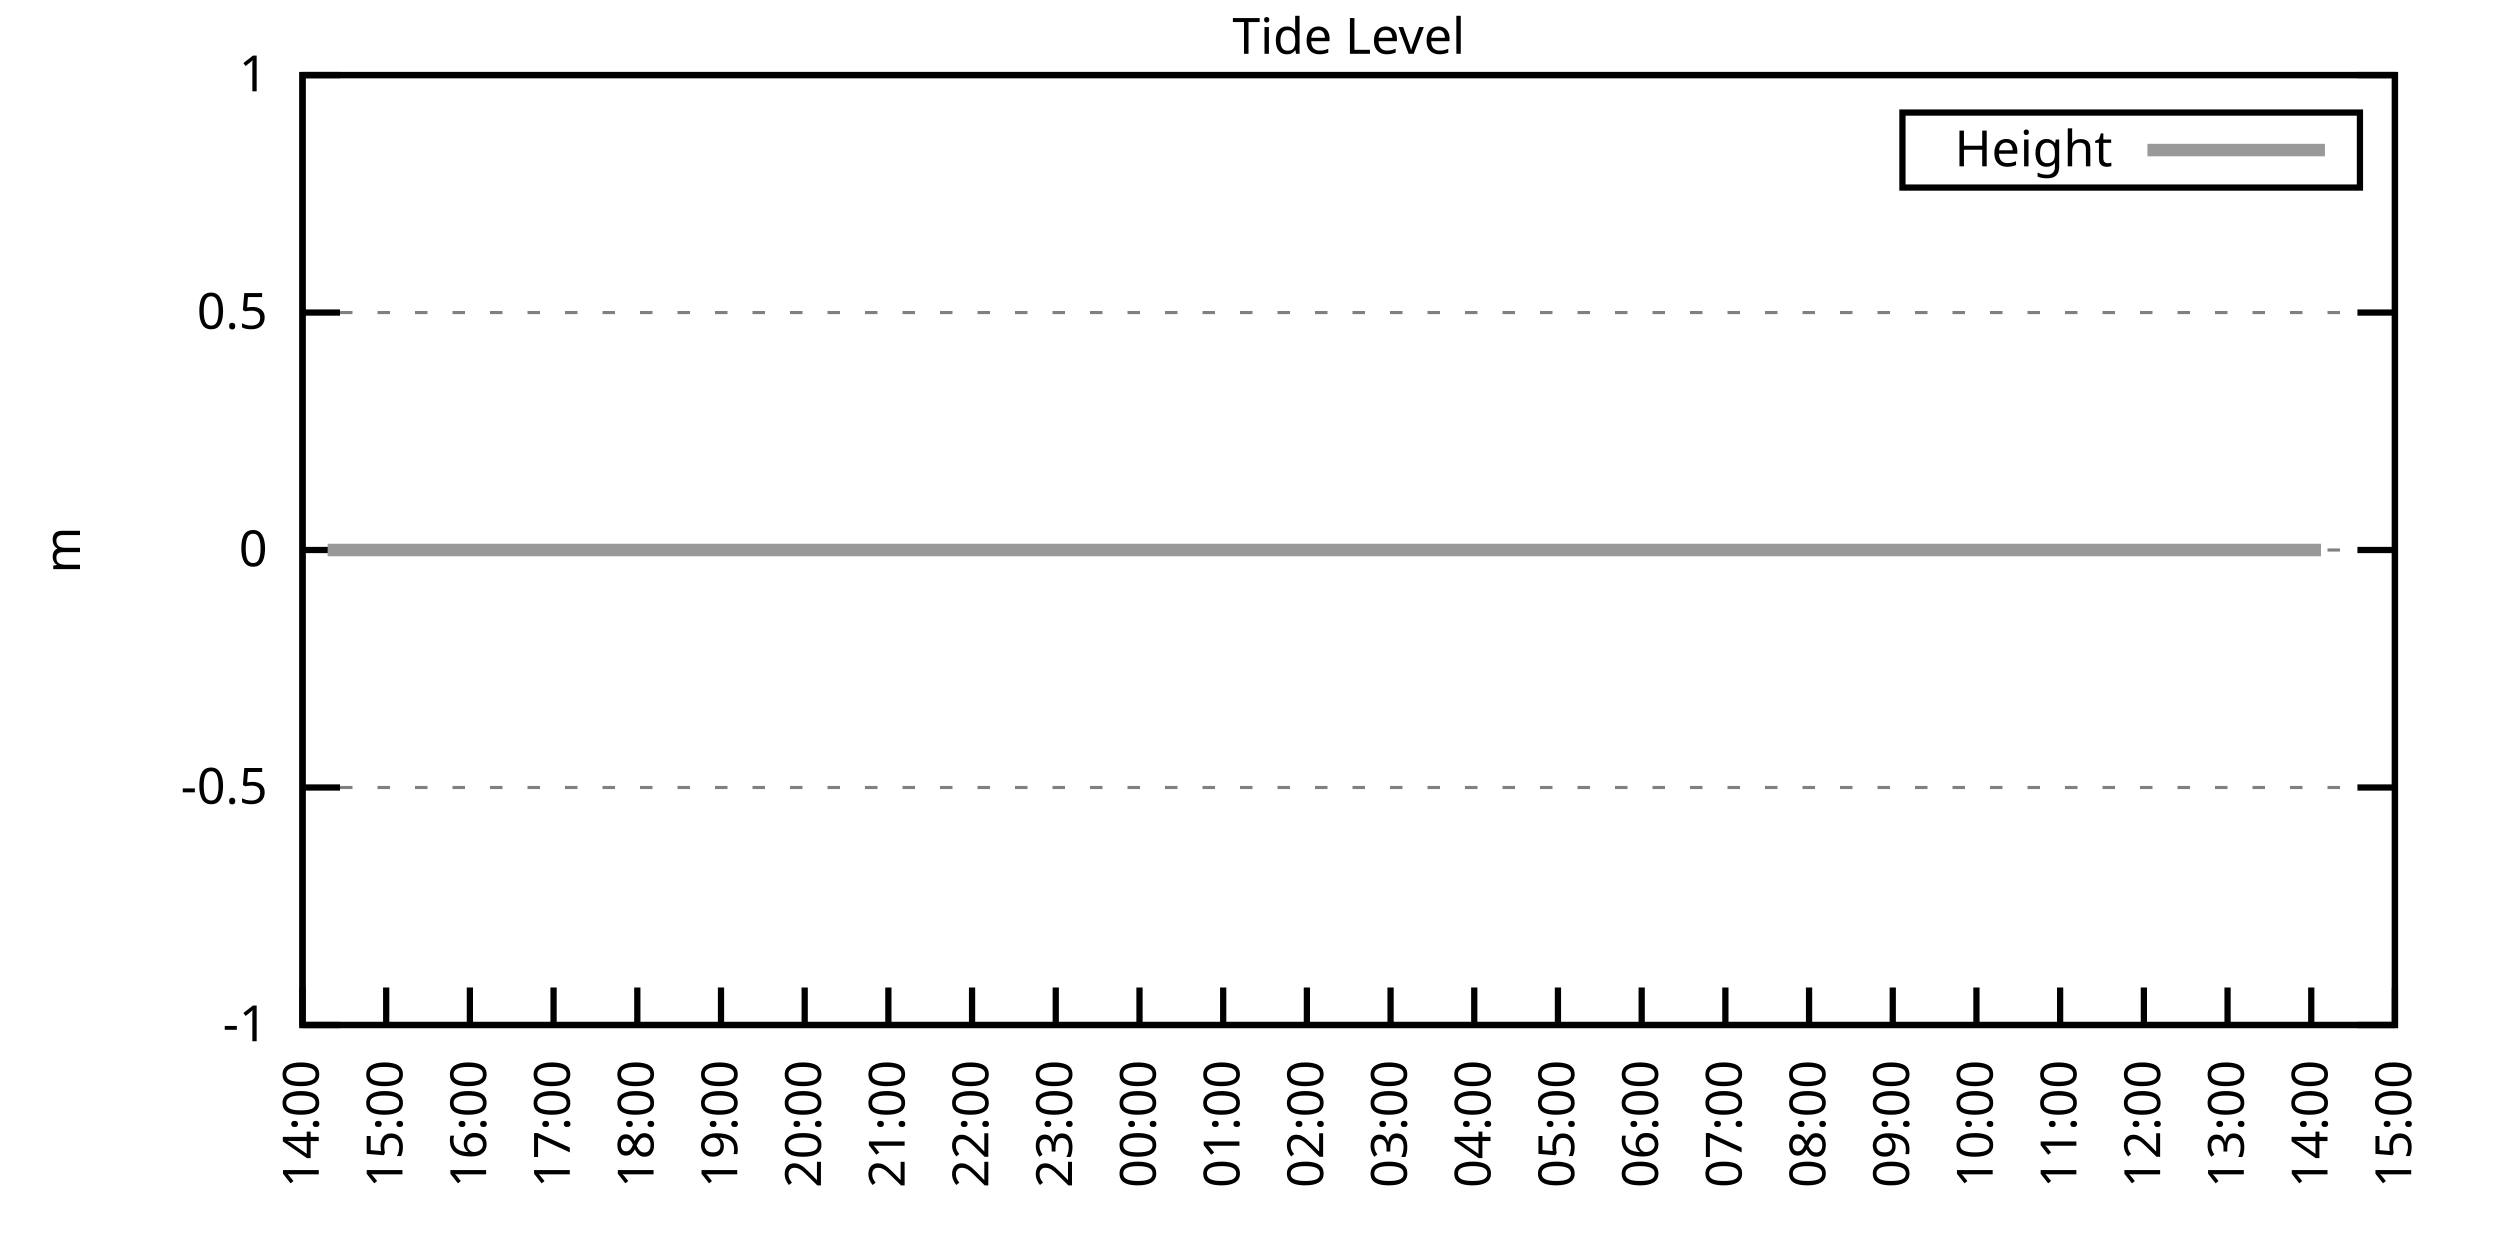
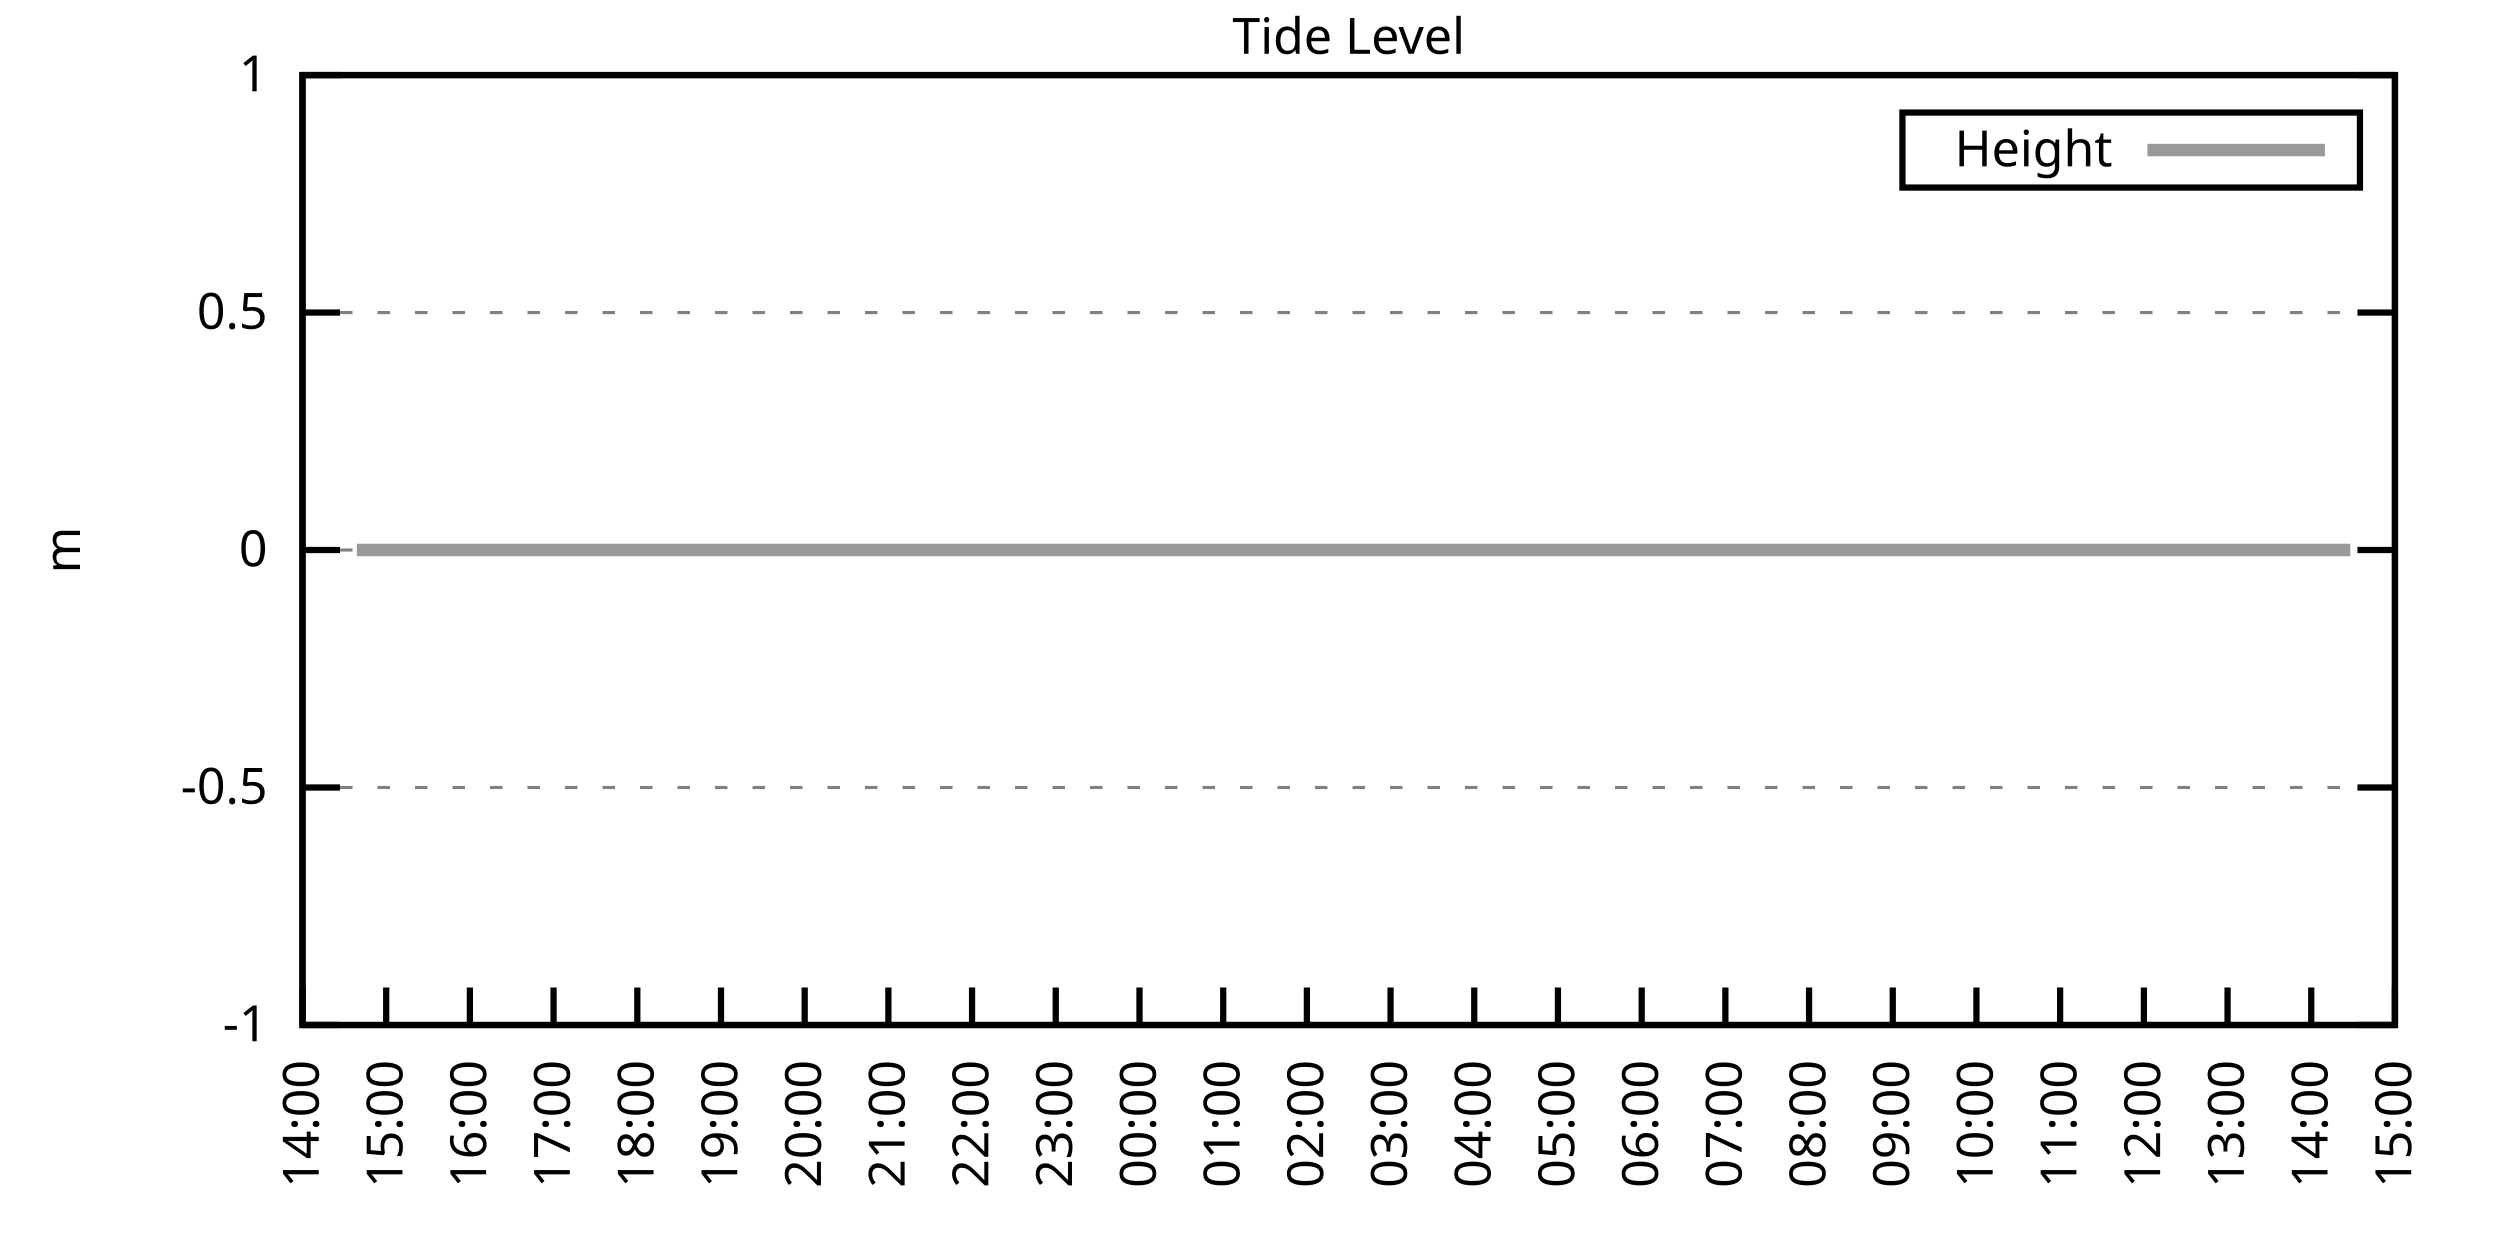
<svg xmlns="http://www.w3.org/2000/svg" xmlns:xlink="http://www.w3.org/1999/xlink" width="400" height="200" viewBox="0 0 400 200">
  <g id="gnuplot_canvas">
    <rect x="0" y="0" width="400" height="200" fill="none" />
    <defs>
      <circle id="gpDot" r="0.5" stroke-width="0.5" stroke="currentColor" />
      <path id="gpPt0" stroke-width="0.333" stroke="currentColor" d="M-1,0 h2 M0,-1 v2" />
      <path id="gpPt1" stroke-width="0.333" stroke="currentColor" d="M-1,-1 L1,1 M1,-1 L-1,1" />
      <path id="gpPt2" stroke-width="0.333" stroke="currentColor" d="M-1,0 L1,0 M0,-1 L0,1 M-1,-1 L1,1 M-1,1 L1,-1" />
      <rect id="gpPt3" stroke-width="0.333" stroke="currentColor" x="-1" y="-1" width="2" height="2" />
      <rect id="gpPt4" stroke-width="0.333" stroke="currentColor" fill="currentColor" x="-1" y="-1" width="2" height="2" />
      <circle id="gpPt5" stroke-width="0.333" stroke="currentColor" cx="0" cy="0" r="1" />
      <use xlink:href="#gpPt5" id="gpPt6" fill="currentColor" stroke="none" />
      <path id="gpPt7" stroke-width="0.333" stroke="currentColor" d="M0,-1.33 L-1.33,0.67 L1.33,0.67 z" />
      <use xlink:href="#gpPt7" id="gpPt8" fill="currentColor" stroke="none" />
      <use xlink:href="#gpPt7" id="gpPt9" stroke="currentColor" transform="rotate(180)" />
      <use xlink:href="#gpPt9" id="gpPt10" fill="currentColor" stroke="none" />
      <use xlink:href="#gpPt3" id="gpPt11" stroke="currentColor" transform="rotate(45)" />
      <use xlink:href="#gpPt11" id="gpPt12" fill="currentColor" stroke="none" />
      <path id="gpPt13" stroke-width="0.333" stroke="currentColor" d="M0,1.330 L1.265,0.411 L0.782,-1.067 L-0.782,-1.076 L-1.265,0.411 z" />
      <use xlink:href="#gpPt13" id="gpPt14" fill="currentColor" stroke="none" />
      <filter id="textbox" filterUnits="objectBoundingBox" x="0" y="0" height="1" width="1">
        <feFlood flood-color="white" flood-opacity="1" result="bgnd" />
        <feComposite in="SourceGraphic" in2="bgnd" operator="atop" />
      </filter>
      <filter id="greybox" filterUnits="objectBoundingBox" x="0" y="0" height="1" width="1">
        <feFlood flood-color="lightgrey" flood-opacity="1" result="grey" />
        <feComposite in="SourceGraphic" in2="grey" operator="atop" />
      </filter>
    </defs>
    <g fill="none" color="white" stroke="currentColor" stroke-width="1.00" stroke-linecap="butt" stroke-linejoin="miter">
</g>
    <g fill="none" color="black" stroke="currentColor" stroke-width="1.00" stroke-linecap="butt" stroke-linejoin="miter">
      <g stroke="none" shape-rendering="crispEdges">
        <polygon fill="rgb(255, 255, 255)" points="48.40,164.00 383.18,164.00 383.18,12.02 48.40,12.02 " />
      </g>
    </g>
    <g fill="none" color="black" stroke="currentColor" stroke-width="1.00" stroke-linecap="butt" stroke-linejoin="miter">
</g>
    <g fill="none" color="black" stroke="black" stroke-width="0.50" stroke-linecap="butt" stroke-linejoin="miter">
</g>
    <g fill="none" color="gray" stroke="currentColor" stroke-width="0.50" stroke-linecap="butt" stroke-linejoin="miter">
      <path stroke="gray" stroke-dasharray="2,4" class="gridline" d="M48.40,164.00 L383.19,164.00  " />
    </g>
    <g fill="none" color="gray" stroke="gray" stroke-width="1.00" stroke-linecap="butt" stroke-linejoin="miter">
</g>
    <g fill="none" color="black" stroke="currentColor" stroke-width="1.00" stroke-linecap="butt" stroke-linejoin="miter">
      <path stroke="black" d="M48.40,164.00 L54.40,164.00 M383.19,164.00 L377.19,164.00  " />
      <g transform="translate(42.80,166.60)" stroke="none" fill="black" font-family="Sans" font-size="8.00" text-anchor="end">
        <text>
          <tspan font-family="Sans">-1</tspan>
        </text>
      </g>
    </g>
    <g fill="none" color="black" stroke="currentColor" stroke-width="1.00" stroke-linecap="butt" stroke-linejoin="miter">
</g>
    <g fill="none" color="black" stroke="black" stroke-width="0.50" stroke-linecap="butt" stroke-linejoin="miter">
</g>
    <g fill="none" color="gray" stroke="currentColor" stroke-width="0.50" stroke-linecap="butt" stroke-linejoin="miter">
      <path stroke="gray" stroke-dasharray="2,4" class="gridline" d="M48.40,126.00 L383.19,126.00  " />
    </g>
    <g fill="none" color="gray" stroke="gray" stroke-width="1.00" stroke-linecap="butt" stroke-linejoin="miter">
</g>
    <g fill="none" color="black" stroke="currentColor" stroke-width="1.00" stroke-linecap="butt" stroke-linejoin="miter">
      <path stroke="black" d="M48.40,126.00 L54.40,126.00 M383.19,126.00 L377.19,126.00  " />
      <g transform="translate(42.80,128.60)" stroke="none" fill="black" font-family="Sans" font-size="8.00" text-anchor="end">
        <text>
          <tspan font-family="Sans">-0.5</tspan>
        </text>
      </g>
    </g>
    <g fill="none" color="black" stroke="currentColor" stroke-width="1.00" stroke-linecap="butt" stroke-linejoin="miter">
</g>
    <g fill="none" color="black" stroke="black" stroke-width="0.50" stroke-linecap="butt" stroke-linejoin="miter">
</g>
    <g fill="none" color="gray" stroke="currentColor" stroke-width="0.50" stroke-linecap="butt" stroke-linejoin="miter">
      <path stroke="gray" stroke-dasharray="2,4" class="gridline" d="M48.40,88.00 L383.19,88.00  " />
    </g>
    <g fill="none" color="gray" stroke="gray" stroke-width="1.00" stroke-linecap="butt" stroke-linejoin="miter">
</g>
    <g fill="none" color="black" stroke="currentColor" stroke-width="1.00" stroke-linecap="butt" stroke-linejoin="miter">
      <path stroke="black" d="M48.40,88.00 L54.40,88.00 M383.19,88.00 L377.19,88.00  " />
      <g transform="translate(42.80,90.60)" stroke="none" fill="black" font-family="Sans" font-size="8.00" text-anchor="end">
        <text>
          <tspan font-family="Sans"> 0</tspan>
        </text>
      </g>
    </g>
    <g fill="none" color="black" stroke="currentColor" stroke-width="1.00" stroke-linecap="butt" stroke-linejoin="miter">
</g>
    <g fill="none" color="black" stroke="black" stroke-width="0.50" stroke-linecap="butt" stroke-linejoin="miter">
</g>
    <g fill="none" color="gray" stroke="currentColor" stroke-width="0.50" stroke-linecap="butt" stroke-linejoin="miter">
      <path stroke="gray" stroke-dasharray="2,4" class="gridline" d="M48.40,50.01 L383.19,50.01  " />
    </g>
    <g fill="none" color="gray" stroke="gray" stroke-width="1.00" stroke-linecap="butt" stroke-linejoin="miter">
</g>
    <g fill="none" color="black" stroke="currentColor" stroke-width="1.00" stroke-linecap="butt" stroke-linejoin="miter">
      <path stroke="black" d="M48.40,50.01 L54.40,50.01 M383.19,50.01 L377.19,50.01  " />
      <g transform="translate(42.80,52.61)" stroke="none" fill="black" font-family="Sans" font-size="8.00" text-anchor="end">
        <text>
          <tspan font-family="Sans"> 0.5</tspan>
        </text>
      </g>
    </g>
    <g fill="none" color="black" stroke="currentColor" stroke-width="1.00" stroke-linecap="butt" stroke-linejoin="miter">
</g>
    <g fill="none" color="black" stroke="black" stroke-width="0.50" stroke-linecap="butt" stroke-linejoin="miter">
</g>
    <g fill="none" color="gray" stroke="currentColor" stroke-width="0.50" stroke-linecap="butt" stroke-linejoin="miter">
      <path stroke="gray" stroke-dasharray="2,4" class="gridline" d="M48.40,12.01 L383.19,12.01  " />
    </g>
    <g fill="none" color="gray" stroke="gray" stroke-width="1.00" stroke-linecap="butt" stroke-linejoin="miter">
</g>
    <g fill="none" color="black" stroke="currentColor" stroke-width="1.00" stroke-linecap="butt" stroke-linejoin="miter">
      <path stroke="black" d="M48.40,12.01 L54.40,12.01 M383.19,12.01 L377.19,12.01  " />
      <g transform="translate(42.80,14.61)" stroke="none" fill="black" font-family="Sans" font-size="8.00" text-anchor="end">
        <text>
          <tspan font-family="Sans"> 1</tspan>
        </text>
      </g>
    </g>
    <g fill="none" color="black" stroke="currentColor" stroke-width="1.00" stroke-linecap="butt" stroke-linejoin="miter">
      <path stroke="black" d="M48.40,164.00 L48.40,158.00  " />
      <g transform="translate(51.00,169.60) rotate(270.00)" stroke="none" fill="black" font-family="Sans" font-size="8.00" text-anchor="end">
        <text>
          <tspan font-family="Sans">14:00</tspan>
        </text>
      </g>
    </g>
    <g fill="none" color="black" stroke="currentColor" stroke-width="1.00" stroke-linecap="butt" stroke-linejoin="miter">
      <path stroke="black" d="M61.79,164.00 L61.79,158.00  " />
      <g transform="translate(64.39,169.60) rotate(270.00)" stroke="none" fill="black" font-family="Sans" font-size="8.00" text-anchor="end">
        <text>
          <tspan font-family="Sans">15:00</tspan>
        </text>
      </g>
    </g>
    <g fill="none" color="black" stroke="currentColor" stroke-width="1.00" stroke-linecap="butt" stroke-linejoin="miter">
      <path stroke="black" d="M75.18,164.00 L75.18,158.00  " />
      <g transform="translate(77.78,169.60) rotate(270.00)" stroke="none" fill="black" font-family="Sans" font-size="8.00" text-anchor="end">
        <text>
          <tspan font-family="Sans">16:00</tspan>
        </text>
      </g>
    </g>
    <g fill="none" color="black" stroke="currentColor" stroke-width="1.00" stroke-linecap="butt" stroke-linejoin="miter">
      <path stroke="black" d="M88.57,164.00 L88.57,158.00  " />
      <g transform="translate(91.17,169.60) rotate(270.00)" stroke="none" fill="black" font-family="Sans" font-size="8.00" text-anchor="end">
        <text>
          <tspan font-family="Sans">17:00</tspan>
        </text>
      </g>
    </g>
    <g fill="none" color="black" stroke="currentColor" stroke-width="1.00" stroke-linecap="butt" stroke-linejoin="miter">
      <path stroke="black" d="M101.97,164.00 L101.97,158.00  " />
      <g transform="translate(104.57,169.60) rotate(270.00)" stroke="none" fill="black" font-family="Sans" font-size="8.00" text-anchor="end">
        <text>
          <tspan font-family="Sans">18:00</tspan>
        </text>
      </g>
    </g>
    <g fill="none" color="black" stroke="currentColor" stroke-width="1.00" stroke-linecap="butt" stroke-linejoin="miter">
      <path stroke="black" d="M115.36,164.00 L115.36,158.00  " />
      <g transform="translate(117.96,169.60) rotate(270.00)" stroke="none" fill="black" font-family="Sans" font-size="8.00" text-anchor="end">
        <text>
          <tspan font-family="Sans">19:00</tspan>
        </text>
      </g>
    </g>
    <g fill="none" color="black" stroke="currentColor" stroke-width="1.00" stroke-linecap="butt" stroke-linejoin="miter">
      <path stroke="black" d="M128.75,164.00 L128.75,158.00  " />
      <g transform="translate(131.35,169.60) rotate(270.00)" stroke="none" fill="black" font-family="Sans" font-size="8.00" text-anchor="end">
        <text>
          <tspan font-family="Sans">20:00</tspan>
        </text>
      </g>
    </g>
    <g fill="none" color="black" stroke="currentColor" stroke-width="1.00" stroke-linecap="butt" stroke-linejoin="miter">
      <path stroke="black" d="M142.14,164.00 L142.14,158.00  " />
      <g transform="translate(144.74,169.60) rotate(270.00)" stroke="none" fill="black" font-family="Sans" font-size="8.00" text-anchor="end">
        <text>
          <tspan font-family="Sans">21:00</tspan>
        </text>
      </g>
    </g>
    <g fill="none" color="black" stroke="currentColor" stroke-width="1.00" stroke-linecap="butt" stroke-linejoin="miter">
      <path stroke="black" d="M155.53,164.00 L155.53,158.00  " />
      <g transform="translate(158.13,169.60) rotate(270.00)" stroke="none" fill="black" font-family="Sans" font-size="8.00" text-anchor="end">
        <text>
          <tspan font-family="Sans">22:00</tspan>
        </text>
      </g>
    </g>
    <g fill="none" color="black" stroke="currentColor" stroke-width="1.00" stroke-linecap="butt" stroke-linejoin="miter">
      <path stroke="black" d="M168.92,164.00 L168.92,158.00  " />
      <g transform="translate(171.52,169.60) rotate(270.00)" stroke="none" fill="black" font-family="Sans" font-size="8.00" text-anchor="end">
        <text>
          <tspan font-family="Sans">23:00</tspan>
        </text>
      </g>
    </g>
    <g fill="none" color="black" stroke="currentColor" stroke-width="1.00" stroke-linecap="butt" stroke-linejoin="miter">
      <path stroke="black" d="M182.32,164.00 L182.32,158.00  " />
      <g transform="translate(184.92,169.60) rotate(270.00)" stroke="none" fill="black" font-family="Sans" font-size="8.00" text-anchor="end">
        <text>
          <tspan font-family="Sans">00:00</tspan>
        </text>
      </g>
    </g>
    <g fill="none" color="black" stroke="currentColor" stroke-width="1.00" stroke-linecap="butt" stroke-linejoin="miter">
      <path stroke="black" d="M195.71,164.00 L195.71,158.00  " />
      <g transform="translate(198.31,169.60) rotate(270.00)" stroke="none" fill="black" font-family="Sans" font-size="8.00" text-anchor="end">
        <text>
          <tspan font-family="Sans">01:00</tspan>
        </text>
      </g>
    </g>
    <g fill="none" color="black" stroke="currentColor" stroke-width="1.00" stroke-linecap="butt" stroke-linejoin="miter">
      <path stroke="black" d="M209.10,164.00 L209.10,158.00  " />
      <g transform="translate(211.70,169.60) rotate(270.00)" stroke="none" fill="black" font-family="Sans" font-size="8.00" text-anchor="end">
        <text>
          <tspan font-family="Sans">02:00</tspan>
        </text>
      </g>
    </g>
    <g fill="none" color="black" stroke="currentColor" stroke-width="1.00" stroke-linecap="butt" stroke-linejoin="miter">
      <path stroke="black" d="M222.49,164.00 L222.49,158.00  " />
      <g transform="translate(225.09,169.60) rotate(270.00)" stroke="none" fill="black" font-family="Sans" font-size="8.00" text-anchor="end">
        <text>
          <tspan font-family="Sans">03:00</tspan>
        </text>
      </g>
    </g>
    <g fill="none" color="black" stroke="currentColor" stroke-width="1.00" stroke-linecap="butt" stroke-linejoin="miter">
      <path stroke="black" d="M235.88,164.00 L235.88,158.00  " />
      <g transform="translate(238.48,169.60) rotate(270.00)" stroke="none" fill="black" font-family="Sans" font-size="8.00" text-anchor="end">
        <text>
          <tspan font-family="Sans">04:00</tspan>
        </text>
      </g>
    </g>
    <g fill="none" color="black" stroke="currentColor" stroke-width="1.00" stroke-linecap="butt" stroke-linejoin="miter">
      <path stroke="black" d="M249.27,164.00 L249.27,158.00  " />
      <g transform="translate(251.87,169.60) rotate(270.00)" stroke="none" fill="black" font-family="Sans" font-size="8.00" text-anchor="end">
        <text>
          <tspan font-family="Sans">05:00</tspan>
        </text>
      </g>
    </g>
    <g fill="none" color="black" stroke="currentColor" stroke-width="1.00" stroke-linecap="butt" stroke-linejoin="miter">
      <path stroke="black" d="M262.67,164.00 L262.67,158.00  " />
      <g transform="translate(265.27,169.60) rotate(270.00)" stroke="none" fill="black" font-family="Sans" font-size="8.00" text-anchor="end">
        <text>
          <tspan font-family="Sans">06:00</tspan>
        </text>
      </g>
    </g>
    <g fill="none" color="black" stroke="currentColor" stroke-width="1.00" stroke-linecap="butt" stroke-linejoin="miter">
      <path stroke="black" d="M276.06,164.00 L276.06,158.00  " />
      <g transform="translate(278.66,169.60) rotate(270.00)" stroke="none" fill="black" font-family="Sans" font-size="8.00" text-anchor="end">
        <text>
          <tspan font-family="Sans">07:00</tspan>
        </text>
      </g>
    </g>
    <g fill="none" color="black" stroke="currentColor" stroke-width="1.00" stroke-linecap="butt" stroke-linejoin="miter">
      <path stroke="black" d="M289.45,164.00 L289.45,158.00  " />
      <g transform="translate(292.05,169.60) rotate(270.00)" stroke="none" fill="black" font-family="Sans" font-size="8.00" text-anchor="end">
        <text>
          <tspan font-family="Sans">08:00</tspan>
        </text>
      </g>
    </g>
    <g fill="none" color="black" stroke="currentColor" stroke-width="1.00" stroke-linecap="butt" stroke-linejoin="miter">
      <path stroke="black" d="M302.84,164.00 L302.84,158.00  " />
      <g transform="translate(305.44,169.60) rotate(270.00)" stroke="none" fill="black" font-family="Sans" font-size="8.00" text-anchor="end">
        <text>
          <tspan font-family="Sans">09:00</tspan>
        </text>
      </g>
    </g>
    <g fill="none" color="black" stroke="currentColor" stroke-width="1.00" stroke-linecap="butt" stroke-linejoin="miter">
      <path stroke="black" d="M316.23,164.00 L316.23,158.00  " />
      <g transform="translate(318.83,169.60) rotate(270.00)" stroke="none" fill="black" font-family="Sans" font-size="8.00" text-anchor="end">
        <text>
          <tspan font-family="Sans">10:00</tspan>
        </text>
      </g>
    </g>
    <g fill="none" color="black" stroke="currentColor" stroke-width="1.00" stroke-linecap="butt" stroke-linejoin="miter">
      <path stroke="black" d="M329.62,164.00 L329.62,158.00  " />
      <g transform="translate(332.22,169.60) rotate(270.00)" stroke="none" fill="black" font-family="Sans" font-size="8.00" text-anchor="end">
        <text>
          <tspan font-family="Sans">11:00</tspan>
        </text>
      </g>
    </g>
    <g fill="none" color="black" stroke="currentColor" stroke-width="1.00" stroke-linecap="butt" stroke-linejoin="miter">
      <path stroke="black" d="M343.02,164.00 L343.02,158.00  " />
      <g transform="translate(345.62,169.60) rotate(270.00)" stroke="none" fill="black" font-family="Sans" font-size="8.00" text-anchor="end">
        <text>
          <tspan font-family="Sans">12:00</tspan>
        </text>
      </g>
    </g>
    <g fill="none" color="black" stroke="currentColor" stroke-width="1.00" stroke-linecap="butt" stroke-linejoin="miter">
      <path stroke="black" d="M356.41,164.00 L356.41,158.00  " />
      <g transform="translate(359.01,169.60) rotate(270.00)" stroke="none" fill="black" font-family="Sans" font-size="8.00" text-anchor="end">
        <text>
          <tspan font-family="Sans">13:00</tspan>
        </text>
      </g>
    </g>
    <g fill="none" color="black" stroke="currentColor" stroke-width="1.00" stroke-linecap="butt" stroke-linejoin="miter">
      <path stroke="black" d="M369.80,164.00 L369.80,158.00  " />
      <g transform="translate(372.40,169.60) rotate(270.00)" stroke="none" fill="black" font-family="Sans" font-size="8.00" text-anchor="end">
        <text>
          <tspan font-family="Sans">14:00</tspan>
        </text>
      </g>
    </g>
    <g fill="none" color="black" stroke="currentColor" stroke-width="1.00" stroke-linecap="butt" stroke-linejoin="miter">
      <path stroke="black" d="M383.19,164.00 L383.19,158.00  " />
      <g transform="translate(385.79,169.60) rotate(270.00)" stroke="none" fill="black" font-family="Sans" font-size="8.00" text-anchor="end">
        <text>
          <tspan font-family="Sans">15:00</tspan>
        </text>
      </g>
    </g>
    <g fill="none" color="black" stroke="currentColor" stroke-width="1.00" stroke-linecap="butt" stroke-linejoin="miter">
</g>
    <g fill="none" color="black" stroke="currentColor" stroke-width="1.00" stroke-linecap="butt" stroke-linejoin="miter">
      <path stroke="black" d="M48.40,12.01 L48.40,164.00 L383.19,164.00 L383.19,12.01 L48.40,12.01 Z  " />
    </g>
    <g fill="none" color="black" stroke="currentColor" stroke-width="1.00" stroke-linecap="butt" stroke-linejoin="miter">
</g>
    <g fill="none" color="black" stroke="currentColor" stroke-width="1.00" stroke-linecap="butt" stroke-linejoin="miter">
      <path stroke="black" d="M304.39,30.01 L304.39,18.01 L377.59,18.01 L377.59,30.01 L304.39,30.01 Z  " />
    </g>
    <g id="Tide_level_plot_1">
      <g fill="none" color="white" stroke="black" stroke-width="2.00" stroke-linecap="butt" stroke-linejoin="miter">
</g>
      <g fill="none" color="black" stroke="currentColor" stroke-width="2.00" stroke-linecap="butt" stroke-linejoin="miter">
        <g transform="translate(337.99,26.61)" stroke="none" fill="black" font-family="Sans" font-size="8.00" text-anchor="end">
          <text>
            <tspan font-family="Sans">Height</tspan>
          </text>
        </g>
      </g>
      <g fill="none" color="black" stroke="currentColor" stroke-width="2.00" stroke-linecap="butt" stroke-linejoin="miter">
-         <path stroke="rgb(153, 153, 153)" d="M343.59,24.01 L371.99,24.01 M52.42,88.00 L54.20,88.00 L57.10,88.00 L59.11,88.00 L61.57,88.00 L63.58,88.00   L65.81,88.00 L68.26,88.00 L70.27,88.00 L72.73,88.00 L74.74,88.00 L76.75,88.00 L79.20,88.00 L81.66,88.00   L83.66,88.00 L85.90,88.00 L88.35,88.00 L90.36,88.00 L92.37,88.00 L94.82,88.00 L97.06,88.00 L99.29,88.00   L101.52,88.00 L103.53,88.00 L105.76,88.00 L107.99,88.00 L110.22,88.00 L112.90,88.00 L114.91,88.00 L117.37,88.00   L119.38,88.00 L121.83,88.00 L123.84,88.00 L126.29,88.00 L128.30,88.00 L130.76,88.00 L132.77,88.00 L135.22,88.00   L137.23,88.00 L139.69,88.00 L141.92,88.00 L143.93,88.00 L146.38,88.00 L148.39,88.00 L150.62,88.00 L153.08,88.00   L155.09,88.00 L157.32,88.00 L159.55,88.00 L161.78,88.00 L164.01,88.00 L166.25,88.00 L168.48,88.00 L170.71,88.00   L172.94,88.00 L175.17,88.00 L177.41,88.00 L179.64,88.00 L181.87,88.00 L184.32,88.00 L186.33,88.00 L188.57,88.00   L191.02,88.00 L193.25,88.00 L195.04,88.00 L197.49,88.00 L199.28,88.00 L201.96,88.00 L204.41,88.00 L206.42,88.00   L208.65,88.00 L210.88,88.00 L213.12,88.00 L215.57,88.00 L217.58,88.00 L220.04,88.00 L222.04,88.00 L224.50,88.00   L226.73,88.00 L228.96,88.00 L230.97,88.00 L233.43,88.00 L235.66,88.00 L237.44,88.00 L240.12,88.00 L241.91,88.00   L244.36,88.00 L246.60,88.00 L248.60,88.00 L251.28,88.00 L253.51,88.00 L255.75,88.00 L257.76,88.00 L260.21,88.00   L262.22,88.00 L264.45,88.00 L266.46,88.00 L268.92,88.00 L271.37,88.00 L273.60,88.00 L275.83,88.00 L277.62,88.00   L280.30,88.00 L282.53,88.00 L284.54,88.00 L286.99,88.00 L289.23,88.00 L291.46,88.00 L293.24,88.00 L295.92,88.00   L297.93,88.00 L300.16,88.00 L302.62,88.00 L304.63,88.00 L307.08,88.00 L309.09,88.00 L311.54,88.00 L313.78,88.00   L315.79,88.00 L318.24,88.00 L320.25,88.00 L322.48,88.00 L324.94,88.00 L326.95,88.00 L329.40,88.00 L331.41,88.00   L333.86,88.00 L335.87,88.00 L338.10,88.00 L340.11,88.00 L342.57,88.00 L344.58,88.00 L347.03,88.00 L349.49,88.00   L351.72,88.00 L353.73,88.00 L356.18,88.00 L358.19,88.00 L360.65,88.00 L362.66,88.00 L365.11,88.00 L367.12,88.00   L369.58,88.00 L371.36,88.00  " />
+         <path stroke="rgb(153, 153, 153)" d="M343.59,24.01 L371.99,24.01 M57.10,88.00 L59.11,88.00 L61.57,88.00 L63.58,88.00 L65.81,88.00 L68.26,88.00   L70.27,88.00 L72.73,88.00 L74.74,88.00 L76.75,88.00 L79.20,88.00 L81.66,88.00 L83.66,88.00 L85.90,88.00   L88.35,88.00 L90.36,88.00 L92.37,88.00 L94.82,88.00 L97.06,88.00 L99.29,88.00 L101.52,88.00 L103.53,88.00   L105.76,88.00 L107.99,88.00 L110.22,88.00 L112.90,88.00 L114.91,88.00 L117.37,88.00 L119.38,88.00 L121.83,88.00   L123.84,88.00 L126.29,88.00 L128.30,88.00 L130.76,88.00 L132.77,88.00 L135.22,88.00 L137.23,88.00 L139.69,88.00   L141.92,88.00 L143.93,88.00 L146.38,88.00 L148.39,88.00 L150.62,88.00 L153.08,88.00 L155.09,88.00 L157.32,88.00   L159.55,88.00 L161.78,88.00 L164.01,88.00 L166.25,88.00 L168.48,88.00 L170.71,88.00 L172.94,88.00 L175.17,88.00   L177.41,88.00 L179.64,88.00 L181.87,88.00 L184.32,88.00 L186.33,88.00 L188.57,88.00 L191.02,88.00 L193.25,88.00   L195.04,88.00 L197.49,88.00 L199.28,88.00 L201.96,88.00 L204.41,88.00 L206.42,88.00 L208.65,88.00 L210.88,88.00   L213.12,88.00 L215.57,88.00 L217.58,88.00 L220.04,88.00 L222.04,88.00 L224.50,88.00 L226.73,88.00 L228.96,88.00   L230.97,88.00 L233.43,88.00 L235.66,88.00 L237.44,88.00 L240.12,88.00 L241.91,88.00 L244.36,88.00 L246.60,88.00   L248.60,88.00 L251.28,88.00 L253.51,88.00 L255.75,88.00 L257.76,88.00 L260.21,88.00 L262.22,88.00 L264.45,88.00   L266.46,88.00 L268.92,88.00 L271.37,88.00 L273.60,88.00 L275.83,88.00 L277.62,88.00 L280.30,88.00 L282.53,88.00   L284.54,88.00 L286.99,88.00 L289.23,88.00 L291.46,88.00 L293.24,88.00 L295.92,88.00 L297.93,88.00 L300.16,88.00   L302.62,88.00 L304.63,88.00 L307.08,88.00 L309.09,88.00 L311.54,88.00 L313.78,88.00 L315.79,88.00 L318.24,88.00   L320.25,88.00 L322.48,88.00 L324.94,88.00 L326.95,88.00 L329.40,88.00 L331.41,88.00 L333.86,88.00 L335.87,88.00   L338.10,88.00 L340.11,88.00 L342.57,88.00 L344.58,88.00 L347.03,88.00 L349.49,88.00 L351.72,88.00 L353.73,88.00   L356.18,88.00 L358.19,88.00 L360.65,88.00 L362.66,88.00 L365.11,88.00 L367.12,88.00 L369.58,88.00 L371.36,88.00   L373.82,88.00 L376.05,88.00  " />
      </g>
    </g>
    <g fill="none" color="black" stroke="currentColor" stroke-width="2.00" stroke-linecap="butt" stroke-linejoin="miter">
</g>
    <g fill="none" color="black" stroke="black" stroke-width="1.00" stroke-linecap="butt" stroke-linejoin="miter">
</g>
    <g fill="none" color="black" stroke="currentColor" stroke-width="1.00" stroke-linecap="butt" stroke-linejoin="miter">
      <path stroke="black" d="M48.40,12.01 L48.40,164.00 L383.19,164.00 L383.19,12.01 L48.40,12.01 Z  " />
      <g transform="translate(12.80,88.01) rotate(270.00)" stroke="none" fill="black" font-family="Sans" font-size="8.00" text-anchor="middle">
        <text>
          <tspan font-family="Sans">m</tspan>
        </text>
      </g>
    </g>
    <g fill="none" color="black" stroke="currentColor" stroke-width="1.00" stroke-linecap="butt" stroke-linejoin="miter">
</g>
    <g fill="none" color="black" stroke="currentColor" stroke-width="1.00" stroke-linecap="butt" stroke-linejoin="miter">
      <g transform="translate(215.79,8.61)" stroke="none" fill="black" font-family="Sans" font-size="8.00" text-anchor="middle">
        <text>
          <tspan font-family="Sans">Tide Level</tspan>
        </text>
      </g>
    </g>
    <g fill="none" color="black" stroke="currentColor" stroke-width="1.00" stroke-linecap="butt" stroke-linejoin="miter">
</g>
  </g>
</svg>
